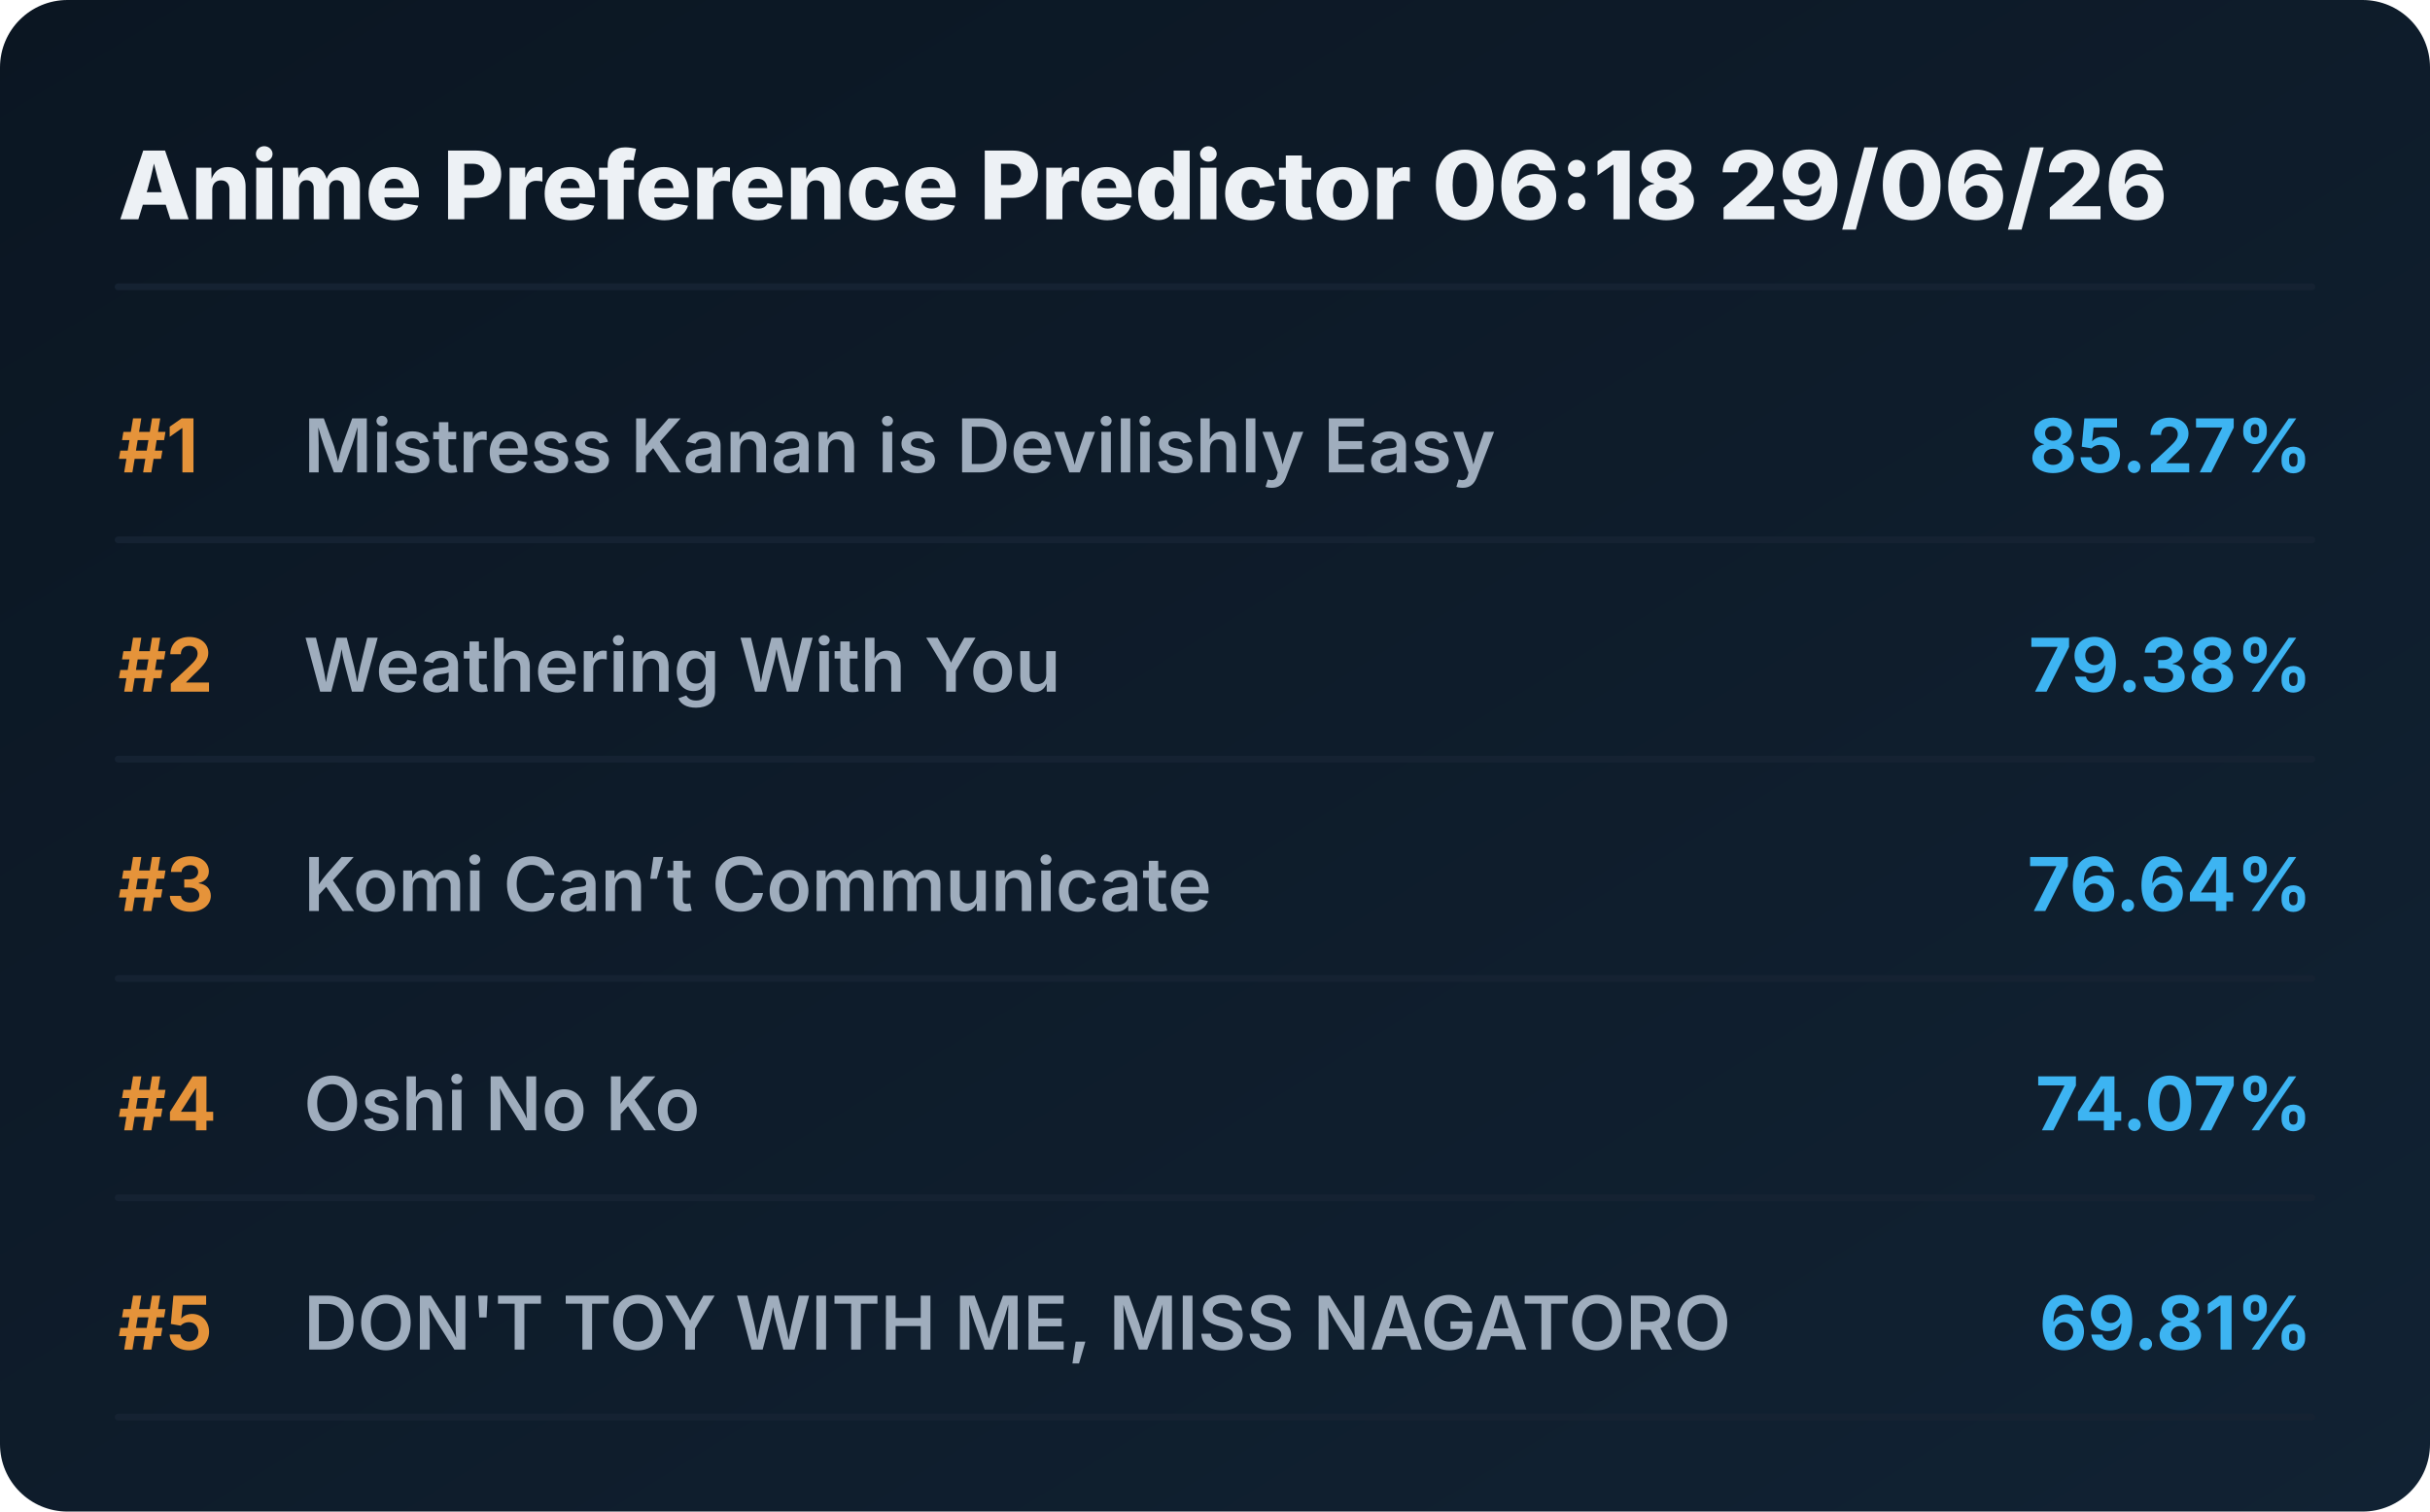
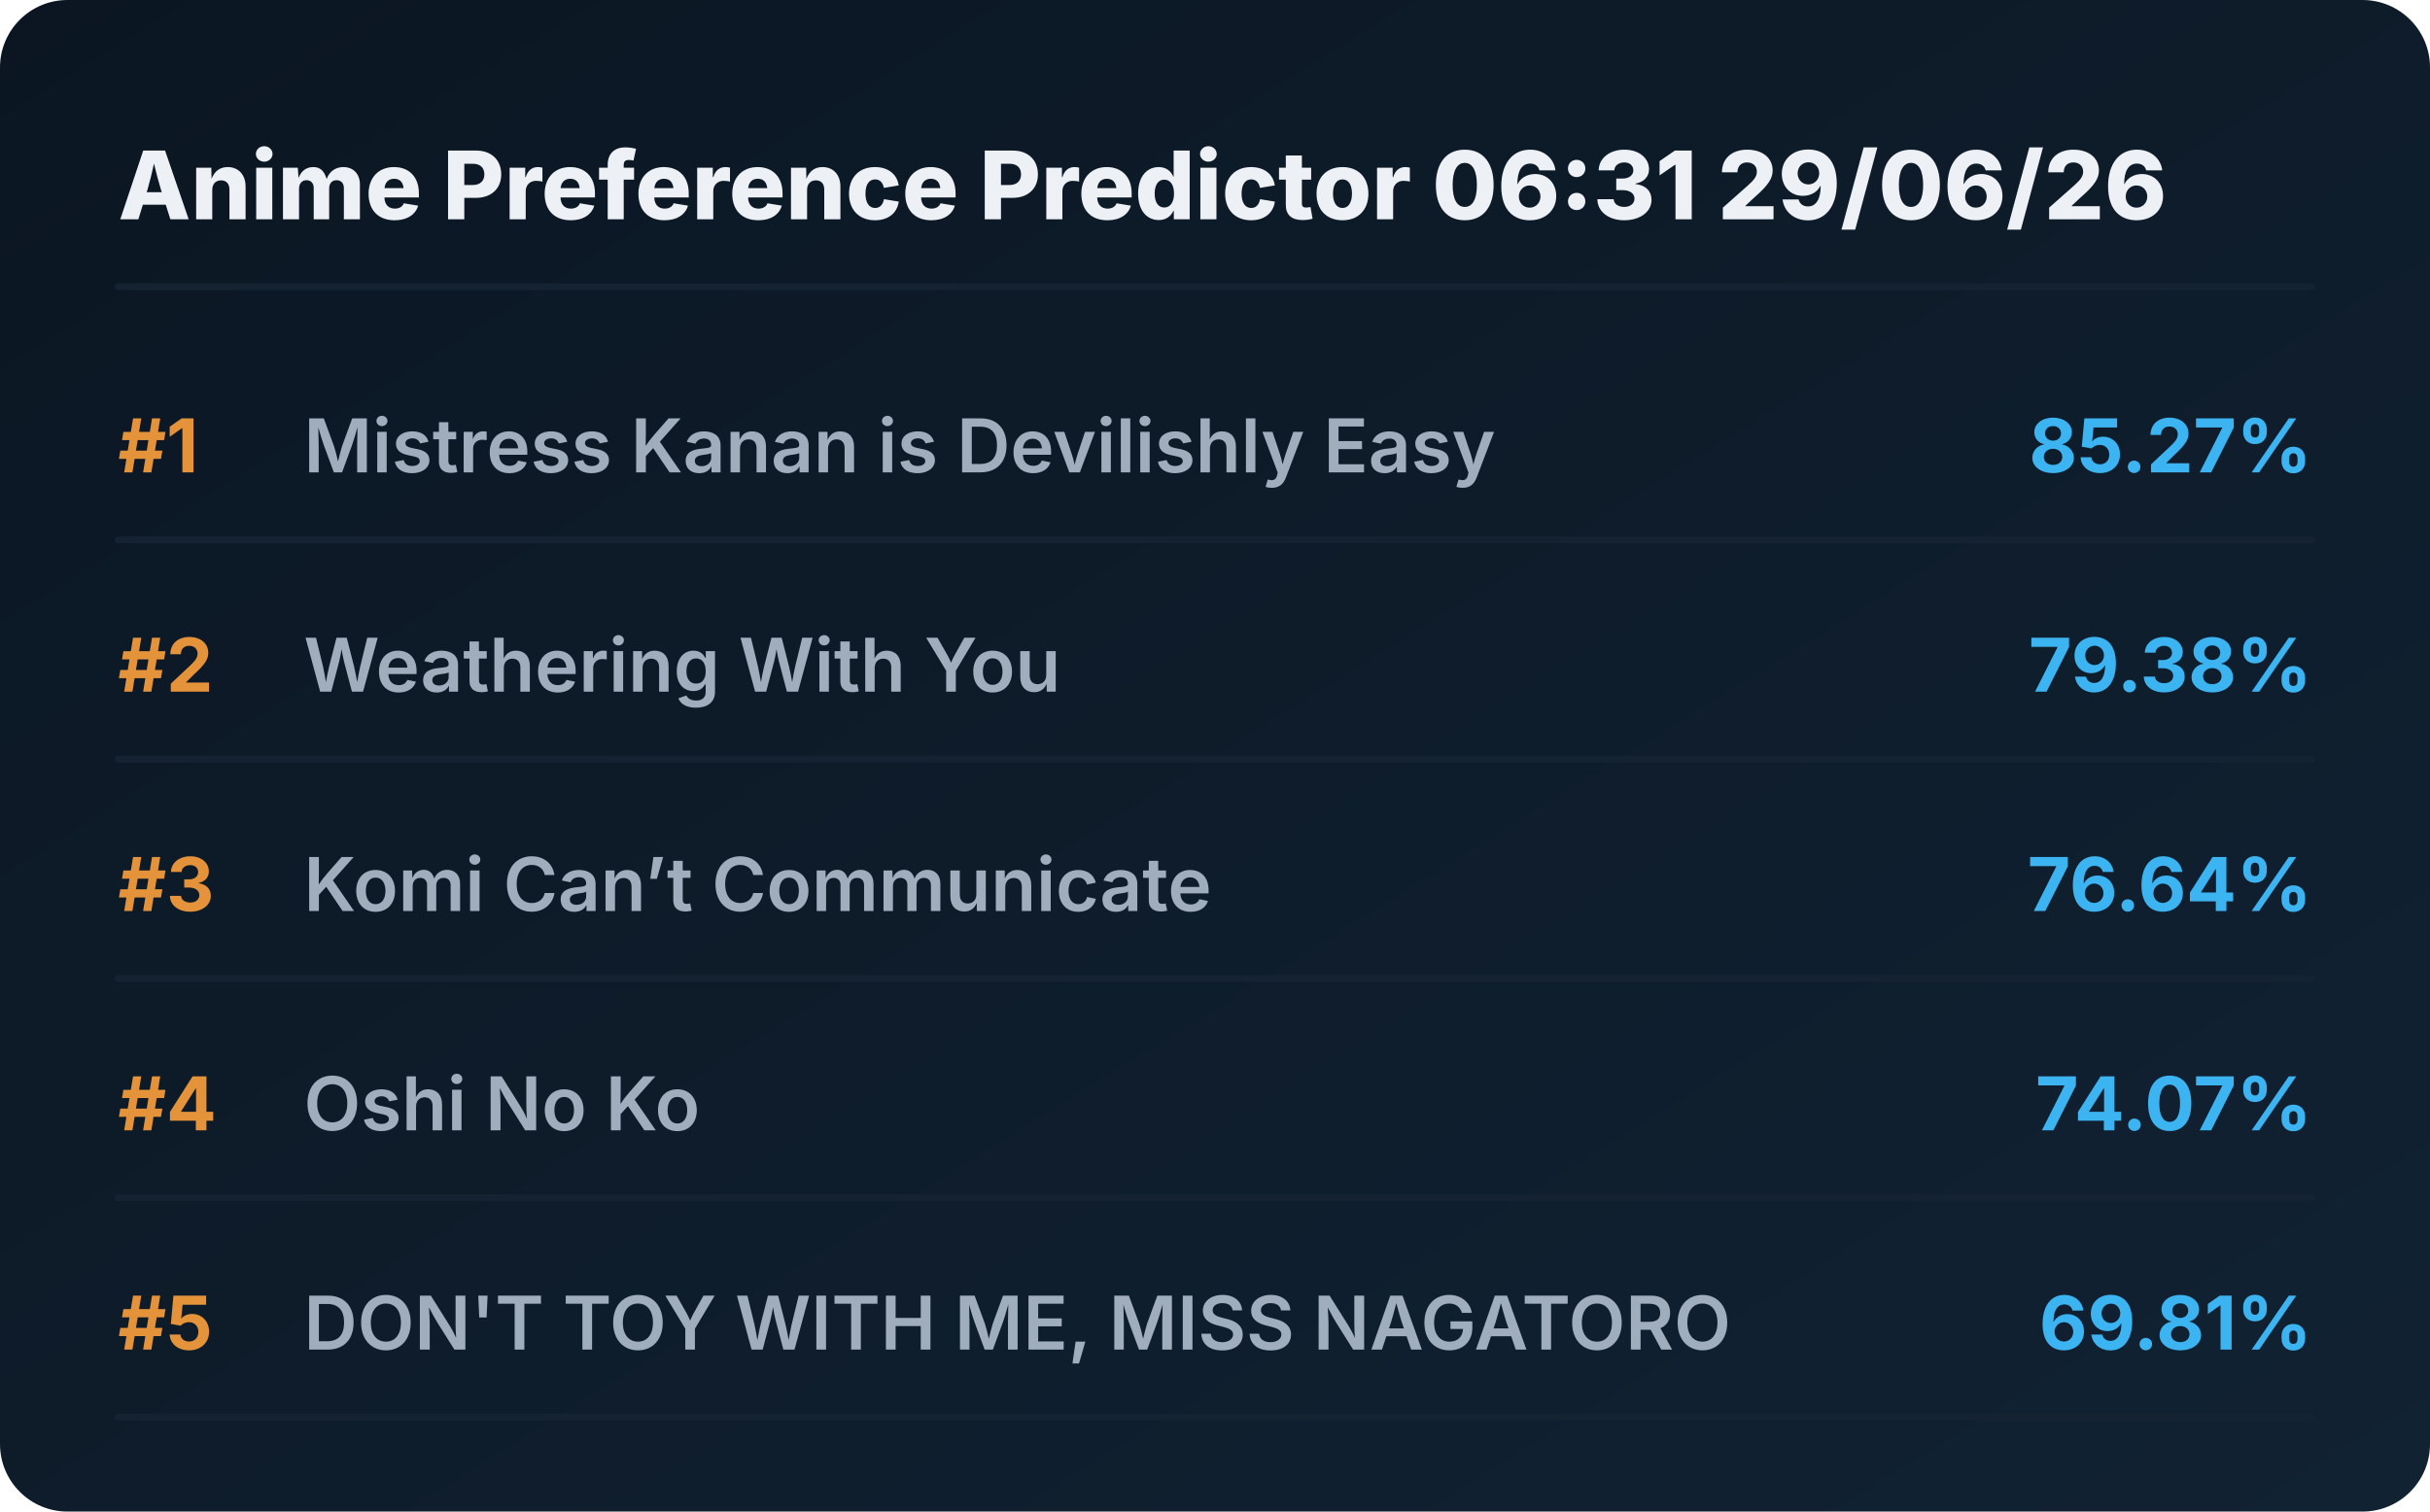
<svg xmlns="http://www.w3.org/2000/svg" viewBox="0 0 720 448" preserveAspectRatio="xMidYMid meet" style="width: 100%; height: auto; max-width: 720px;">
  <defs>
    <linearGradient id="boxGrad" x1="0%" y1="0%" x2="100%" y2="100%">
      <stop offset="0%" stop-color="#0b1622" />
      <stop offset="100%" stop-color="#112233" />
    </linearGradient>
    <clipPath id="titleClip">
      <rect x="90" y="0" width="510" height="100%" />
    </clipPath>
  </defs>
  <style>
    .bg { fill: url(#boxGrad); rx: 20px; }
    .header { font-family: 'Overpass', 'Inter', system-ui, sans-serif; font-weight: 800; font-size: 28px; fill: #edf1f5; }
    .rank { font-family: 'Overpass', 'Inter', system-ui, sans-serif; font-weight: 700; font-size: 22px; fill: #e5933a; }
    .title { font-family: 'Overpass', 'Inter', system-ui, sans-serif; font-weight: 600; font-size: 22px; fill: #9fadbd; }
    .score { font-family: 'Overpass', 'Inter', system-ui, sans-serif; font-weight: 700; font-size: 22px; fill: #3db4f2; }
    .line { stroke: #152232; stroke-width: 2; stroke-linecap: round; }
  </style>
  <rect class="bg" width="720" height="448" />
-   <text x="35" y="65" class="header">Anime Preference Predictor 06:18 29/06/26</text>
+   <text x="35" y="65" class="header">Anime Preference Predictor 06:31 29/06/26</text>
  <line x1="35" y1="85" x2="685" y2="85" class="line" />
  <g transform="translate(0, 0)">
    <text x="35" y="140" class="rank">#1</text>
    <text x="90" y="140" class="title">Mistress Kanan is Devilishly Easy</text>
    <text x="685" y="140" class="score" text-anchor="end">85.27%</text>
    <line x1="35" y1="160" x2="685" y2="160" class="line" />
  </g>
  <g transform="translate(0, 65)">
    <text x="35" y="140" class="rank">#2</text>
    <text x="90" y="140" class="title">Weathering With You</text>
    <text x="685" y="140" class="score" text-anchor="end">79.38%</text>
    <line x1="35" y1="160" x2="685" y2="160" class="line" />
  </g>
  <g transform="translate(0, 130)">
    <text x="35" y="140" class="rank">#3</text>
    <text x="90" y="140" class="title">Komi Can’t Communicate</text>
    <text x="685" y="140" class="score" text-anchor="end">76.64%</text>
    <line x1="35" y1="160" x2="685" y2="160" class="line" />
  </g>
  <g transform="translate(0, 195)">
    <text x="35" y="140" class="rank">#4</text>
    <text x="90" y="140" class="title">Oshi No Ko</text>
    <text x="685" y="140" class="score" text-anchor="end">74.07%</text>
    <line x1="35" y1="160" x2="685" y2="160" class="line" />
  </g>
  <g transform="translate(0, 260)">
    <text x="35" y="140" class="rank">#5</text>
    <text x="90" y="140" class="title">DON'T TOY WITH ME, MISS NAGATORO</text>
    <text x="685" y="140" class="score" text-anchor="end">69.81%</text>
    <line x1="35" y1="160" x2="685" y2="160" class="line" />
  </g>
</svg>
